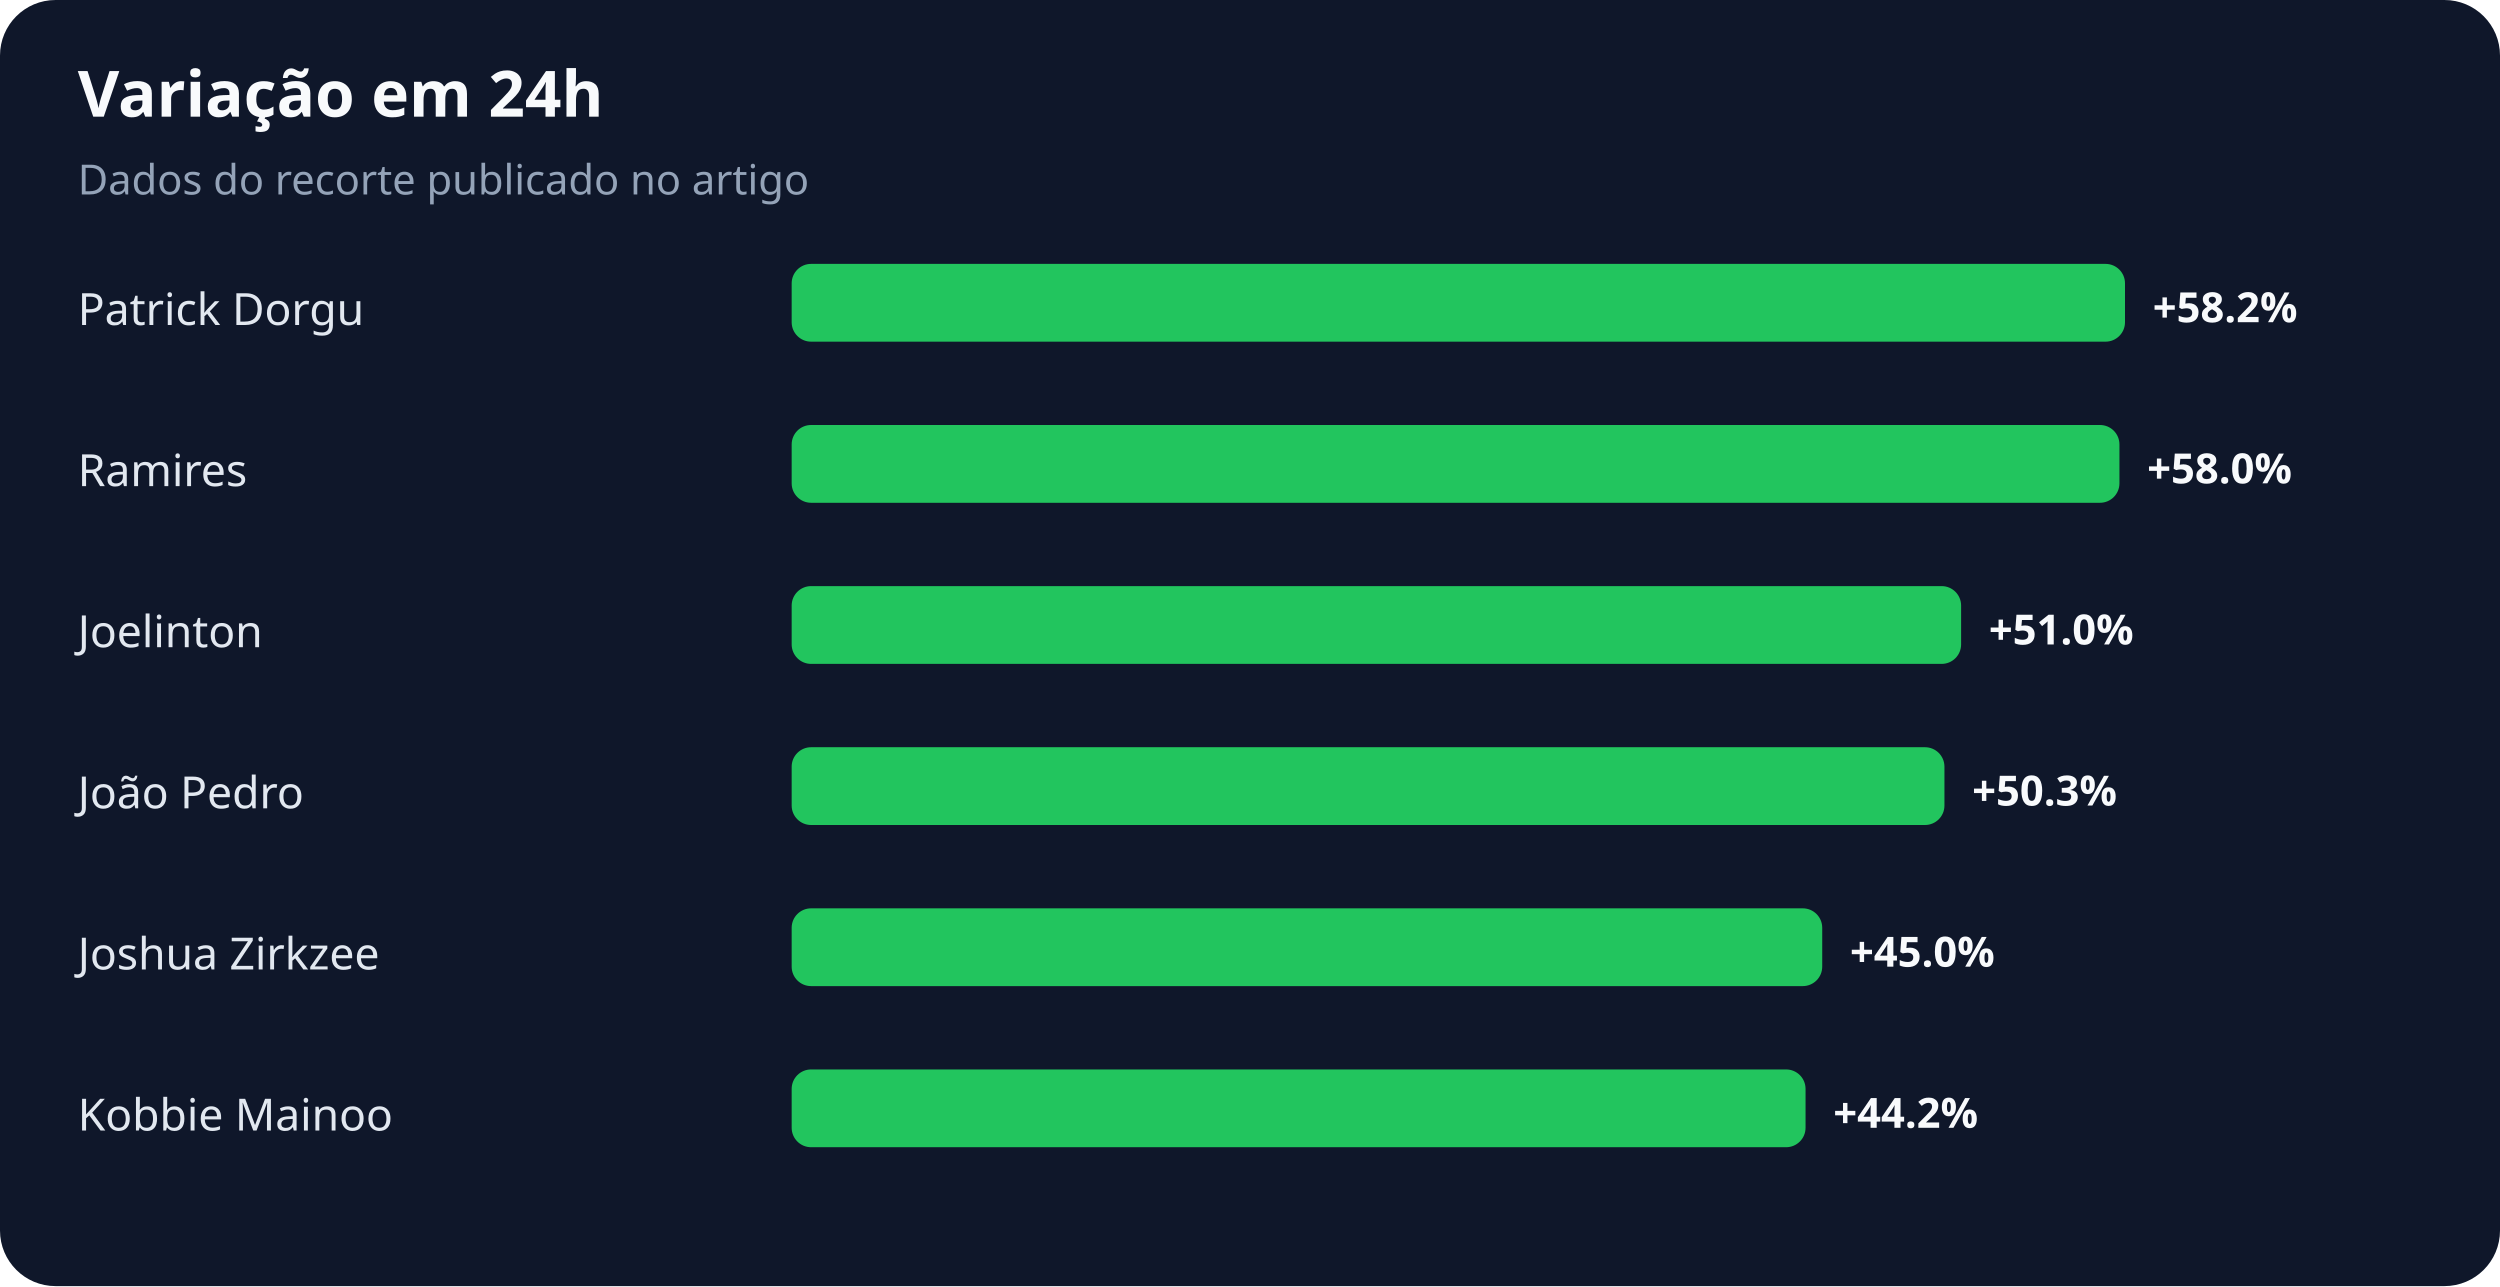
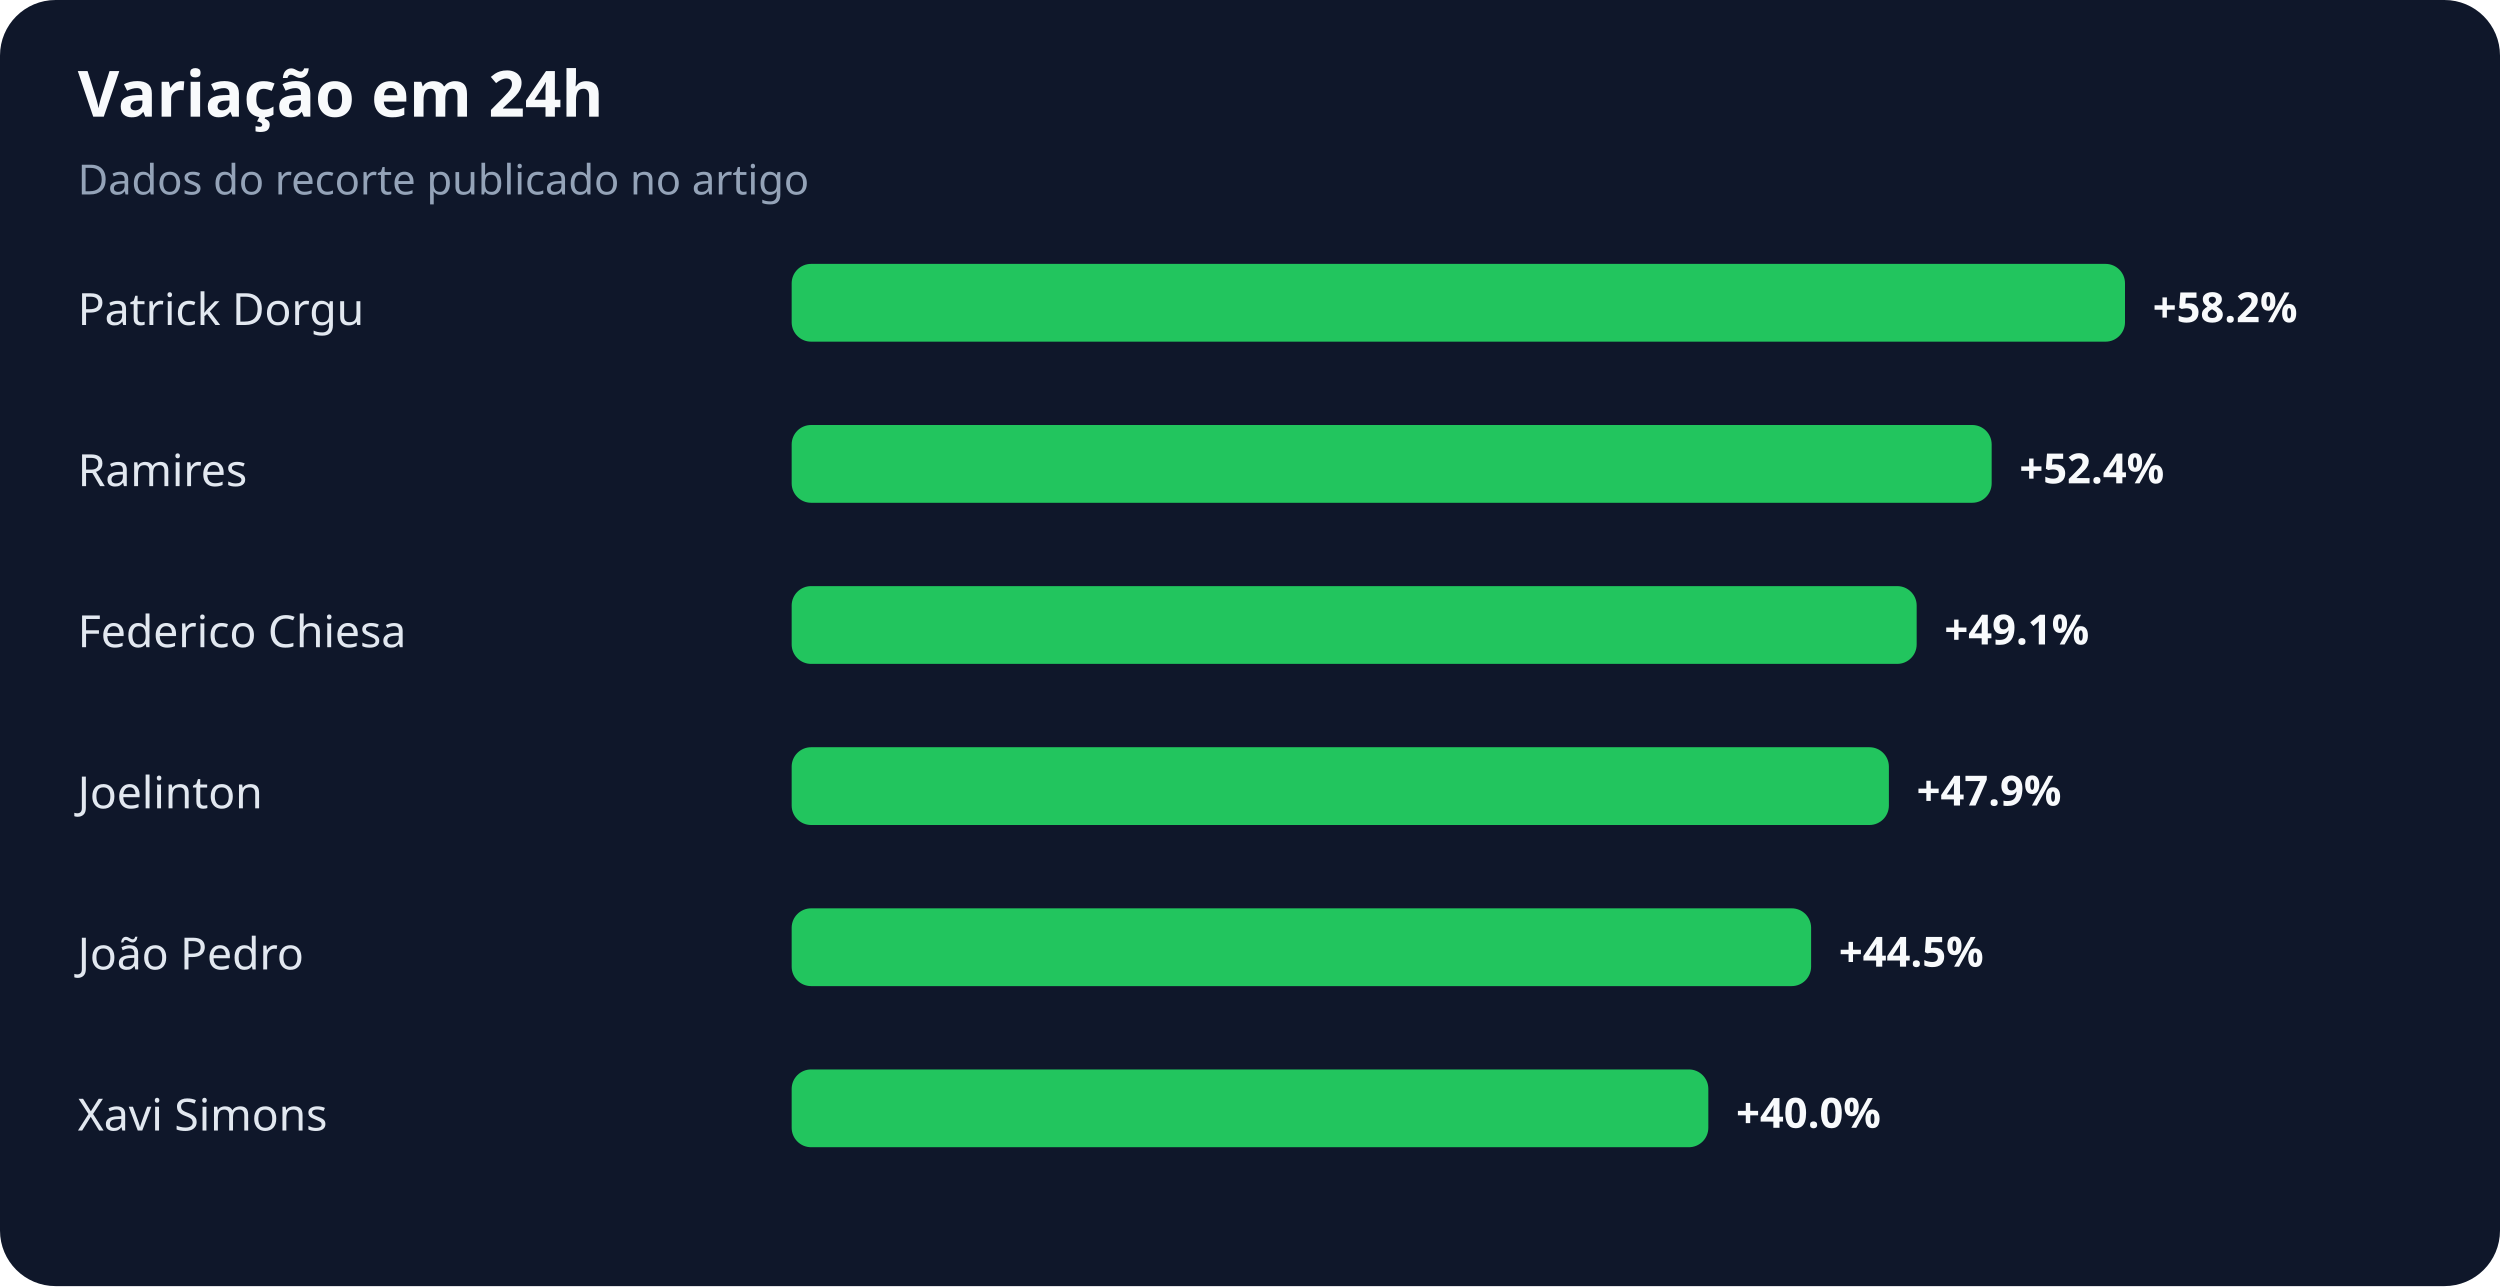
<svg xmlns="http://www.w3.org/2000/svg" width="900" height="463" viewBox="0 0 900 463" role="img" aria-labelledby="title desc">
  <rect width="100%" height="100%" rx="20" fill="#0f172a" />
  <text x="28" y="42" fill="#f8fafc" font-family="system-ui,sans-serif" font-size="23" font-weight="700">Variação em 24h</text>
  <text x="28" y="70" fill="#94a3b8" font-family="system-ui,sans-serif" font-size="15">Dados do recorte publicado no artigo</text>
  <text x="28" y="117" fill="#e2e8f0" font-family="system-ui,sans-serif" font-size="16">Patrick Dorgu</text>
  <rect x="285" y="95" width="480" height="28" rx="7" fill="#22c55e" />
  <text x="775" y="116" fill="#f8fafc" font-family="system-ui,sans-serif" font-size="15" font-weight="700">+58.2%</text>
  <text x="28" y="175" fill="#e2e8f0" font-family="system-ui,sans-serif" font-size="16">Ramires</text>
-   <rect x="285" y="153" width="478" height="28" rx="7" fill="#22c55e" />
-   <text x="773" y="174" fill="#f8fafc" font-family="system-ui,sans-serif" font-size="15" font-weight="700">+58.0%</text>
-   <text x="28" y="233" fill="#e2e8f0" font-family="system-ui,sans-serif" font-size="16">Joelinton</text>
-   <rect x="285" y="211" width="421" height="28" rx="7" fill="#22c55e" />
-   <text x="716" y="232" fill="#f8fafc" font-family="system-ui,sans-serif" font-size="15" font-weight="700">+51.0%</text>
-   <text x="28" y="291" fill="#e2e8f0" font-family="system-ui,sans-serif" font-size="16">João Pedro</text>
-   <rect x="285" y="269" width="415" height="28" rx="7" fill="#22c55e" />
-   <text x="710" y="290" fill="#f8fafc" font-family="system-ui,sans-serif" font-size="15" font-weight="700">+50.3%</text>
-   <text x="28" y="349" fill="#e2e8f0" font-family="system-ui,sans-serif" font-size="16">Joshua Zirkzee</text>
-   <rect x="285" y="327" width="371" height="28" rx="7" fill="#22c55e" />
-   <text x="666" y="348" fill="#f8fafc" font-family="system-ui,sans-serif" font-size="15" font-weight="700">+45.0%</text>
-   <text x="28" y="407" fill="#e2e8f0" font-family="system-ui,sans-serif" font-size="16">Kobbie Mainoo</text>
-   <rect x="285" y="385" width="365" height="28" rx="7" fill="#22c55e" />
-   <text x="660" y="406" fill="#f8fafc" font-family="system-ui,sans-serif" font-size="15" font-weight="700">+44.2%</text>
+   <rect x="285" y="153" width="432" height="28" rx="7" fill="#22c55e" />
+   <text x="727" y="174" fill="#f8fafc" font-family="system-ui,sans-serif" font-size="15" font-weight="700">+52.4%</text>
+   <text x="28" y="233" fill="#e2e8f0" font-family="system-ui,sans-serif" font-size="16">Federico Chiesa</text>
+   <rect x="285" y="211" width="405" height="28" rx="7" fill="#22c55e" />
+   <text x="700" y="232" fill="#f8fafc" font-family="system-ui,sans-serif" font-size="15" font-weight="700">+49.1%</text>
+   <text x="28" y="291" fill="#e2e8f0" font-family="system-ui,sans-serif" font-size="16">Joelinton</text>
+   <rect x="285" y="269" width="395" height="28" rx="7" fill="#22c55e" />
+   <text x="690" y="290" fill="#f8fafc" font-family="system-ui,sans-serif" font-size="15" font-weight="700">+47.9%</text>
+   <text x="28" y="349" fill="#e2e8f0" font-family="system-ui,sans-serif" font-size="16">João Pedro</text>
+   <rect x="285" y="327" width="367" height="28" rx="7" fill="#22c55e" />
+   <text x="662" y="348" fill="#f8fafc" font-family="system-ui,sans-serif" font-size="15" font-weight="700">+44.5%</text>
+   <text x="28" y="407" fill="#e2e8f0" font-family="system-ui,sans-serif" font-size="16">Xavi Simons</text>
+   <rect x="285" y="385" width="330" height="28" rx="7" fill="#22c55e" />
+   <text x="625" y="406" fill="#f8fafc" font-family="system-ui,sans-serif" font-size="15" font-weight="700">+40.0%</text>
</svg>
